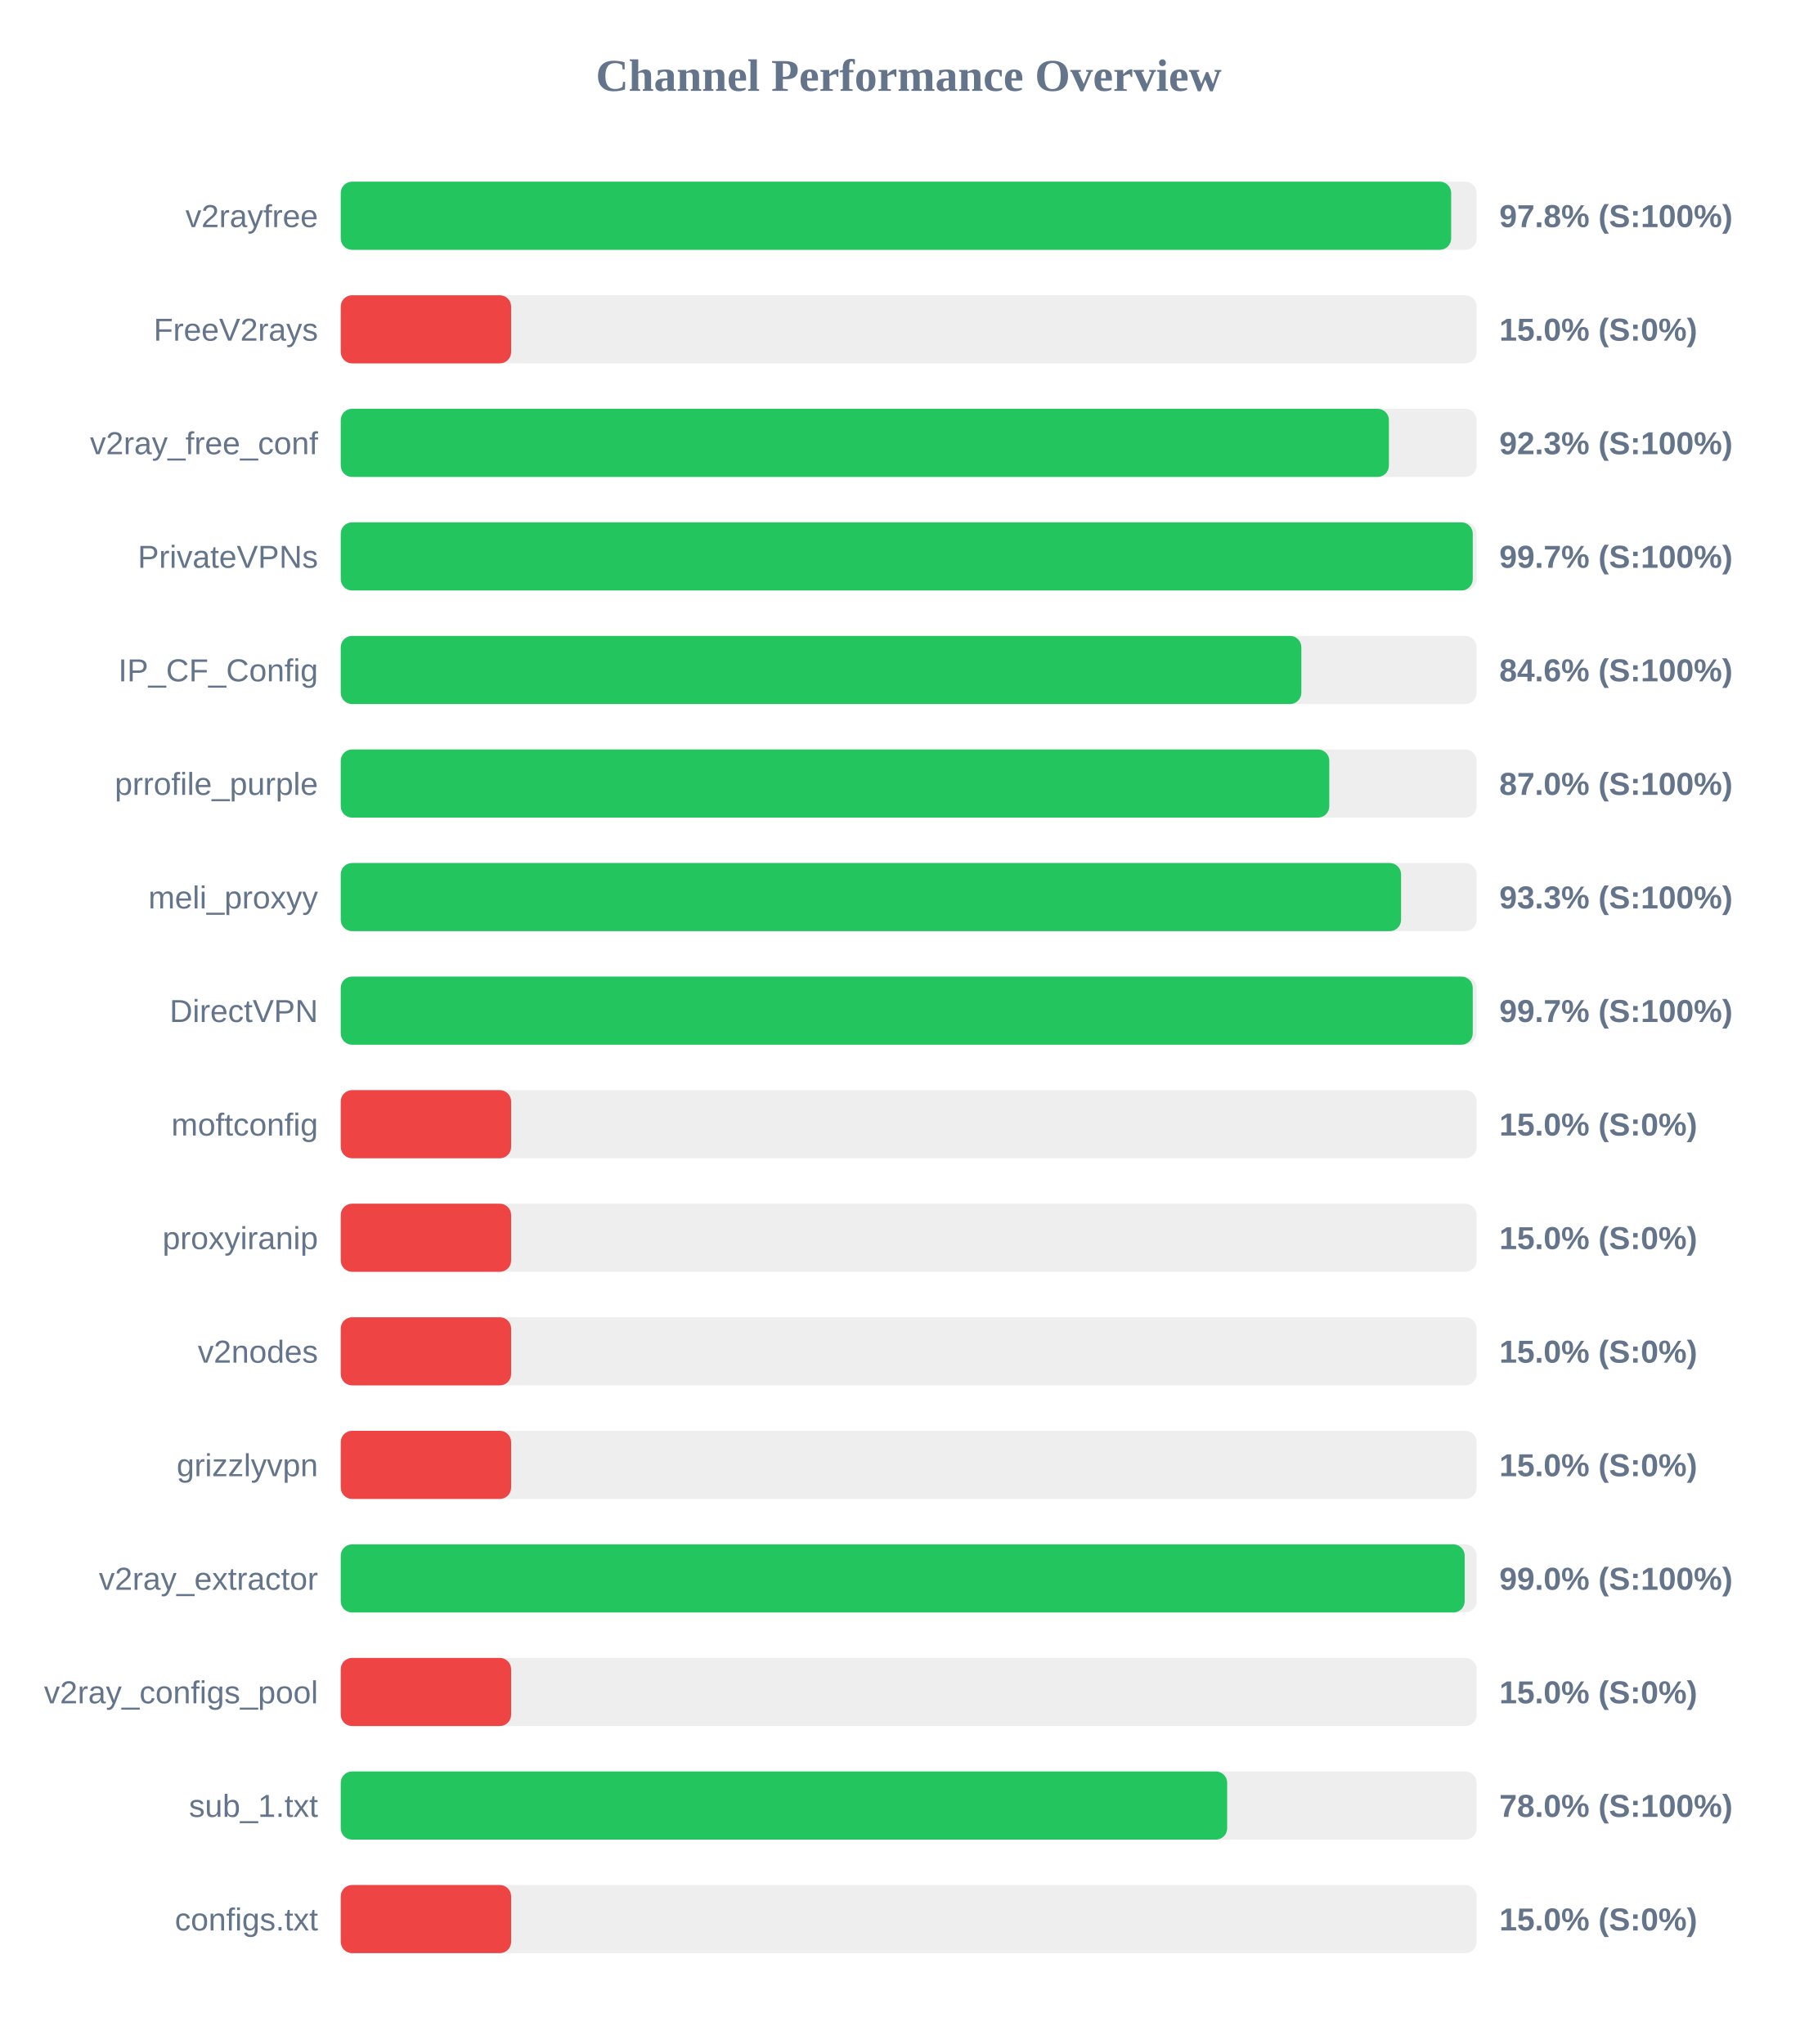
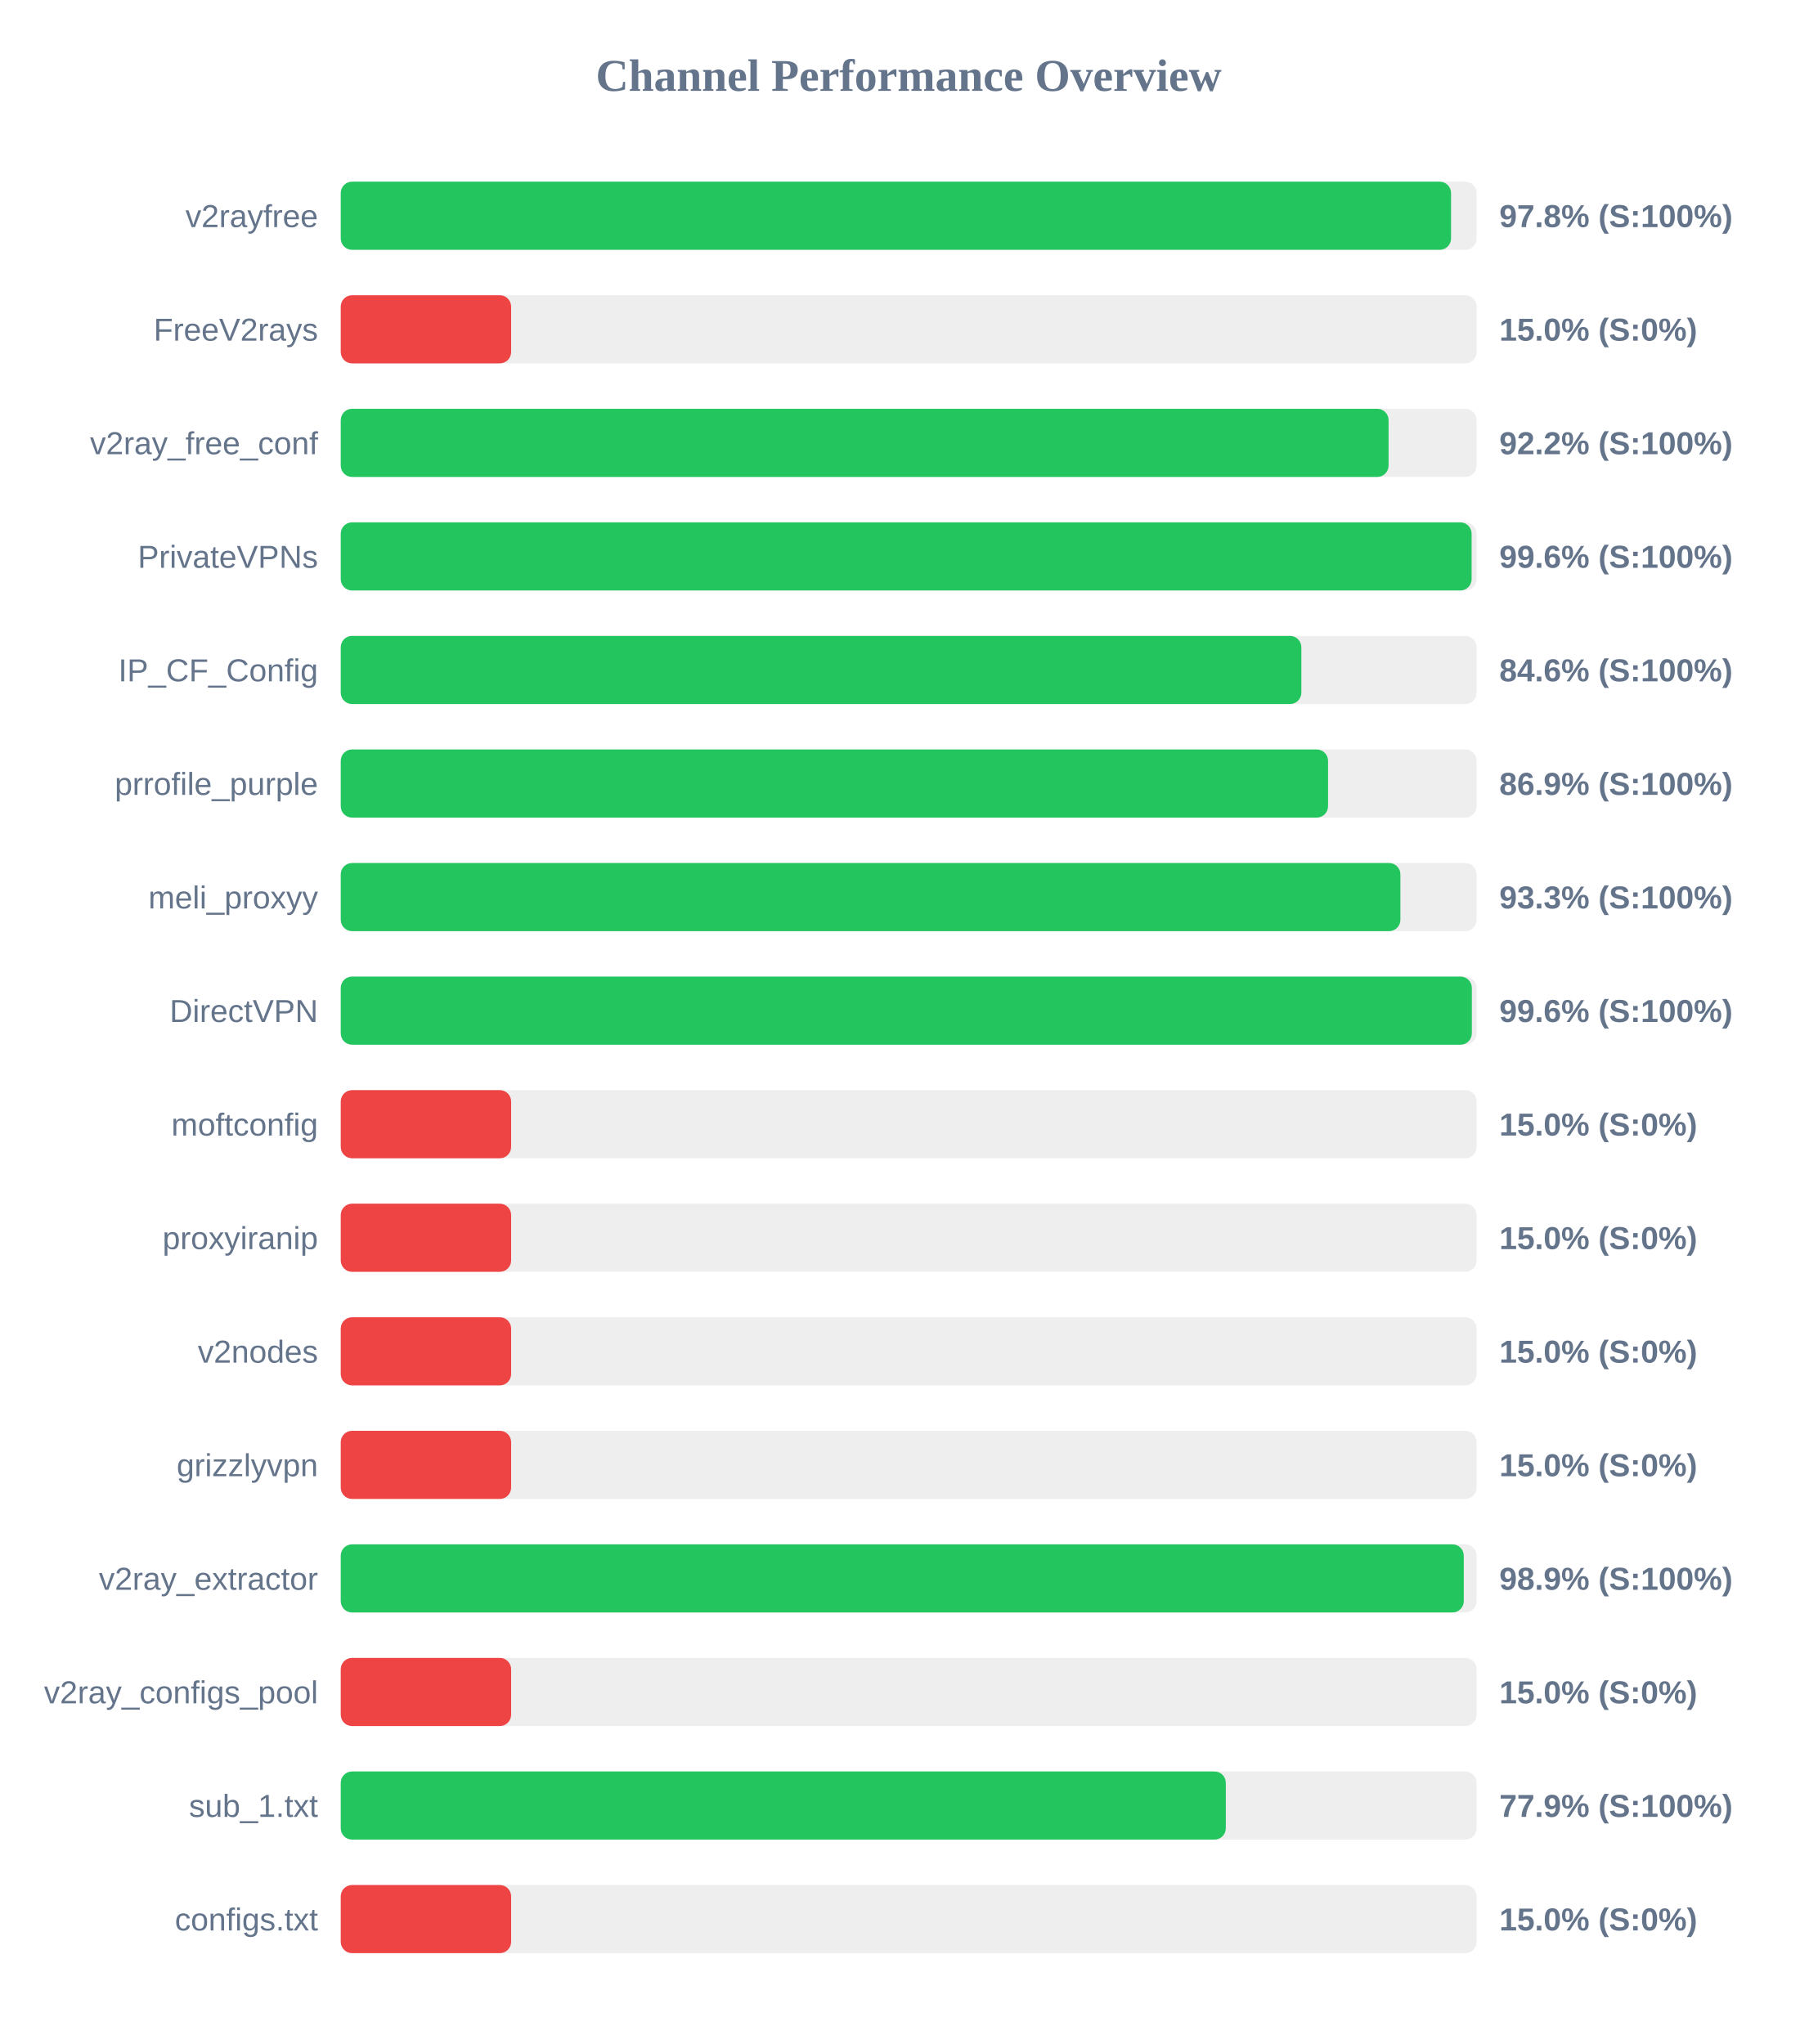
<svg xmlns="http://www.w3.org/2000/svg" width="800" height="900" version="1.1">
  <style>
        .row { font: 14px Arial; fill: #64748b; }
        .score { font: bold 14px Arial; fill: #64748b; }
    </style>
  <text x="400" y="40" text-anchor="middle" font-size="20px" font-weight="bold" fill="#64748b">Channel Performance Overview</text>
  <rect x="150" y="80" width="500" height="30" fill="#eee" rx="5" />
-   <rect x="150" y="80" width="488.8" height="30" fill="#22c55e" rx="5" />
+   <rect x="150" y="80" width="488.75" height="30" fill="#22c55e" rx="5" />
  <text x="140" y="100" text-anchor="end" class="row">v2rayfree</text>
  <text x="660" y="100" text-anchor="start" class="score">97.8% (S:100%)</text>
  <rect x="150" y="130" width="500" height="30" fill="#eee" rx="5" />
  <rect x="150" y="130" width="75.0" height="30" fill="#ef4444" rx="5" />
  <text x="140" y="150" text-anchor="end" class="row">FreeV2rays</text>
  <text x="660" y="150" text-anchor="start" class="score">15.0% (S:0%)</text>
  <rect x="150" y="180" width="500" height="30" fill="#eee" rx="5" />
-   <rect x="150" y="180" width="461.4" height="30" fill="#22c55e" rx="5" />
+   <rect x="150" y="180" width="461.25" height="30" fill="#22c55e" rx="5" />
  <text x="140" y="200" text-anchor="end" class="row">v2ray_free_conf</text>
-   <text x="660" y="200" text-anchor="start" class="score">92.3% (S:100%)</text>
+   <text x="660" y="200" text-anchor="start" class="score">92.2% (S:100%)</text>
  <rect x="150" y="230" width="500" height="30" fill="#eee" rx="5" />
-   <rect x="150" y="230" width="498.3" height="30" fill="#22c55e" rx="5" />
+   <rect x="150" y="230" width="497.8" height="30" fill="#22c55e" rx="5" />
  <text x="140" y="250" text-anchor="end" class="row">PrivateVPNs</text>
-   <text x="660" y="250" text-anchor="start" class="score">99.7% (S:100%)</text>
+   <text x="660" y="250" text-anchor="start" class="score">99.6% (S:100%)</text>
  <rect x="150" y="280" width="500" height="30" fill="#eee" rx="5" />
  <rect x="150" y="280" width="422.85" height="30" fill="#22c55e" rx="5" />
  <text x="140" y="300" text-anchor="end" class="row">IP_CF_Config</text>
  <text x="660" y="300" text-anchor="start" class="score">84.6% (S:100%)</text>
  <rect x="150" y="330" width="500" height="30" fill="#eee" rx="5" />
-   <rect x="150" y="330" width="435.15" height="30" fill="#22c55e" rx="5" />
+   <rect x="150" y="330" width="434.6" height="30" fill="#22c55e" rx="5" />
  <text x="140" y="350" text-anchor="end" class="row">prrofile_purple</text>
-   <text x="660" y="350" text-anchor="start" class="score">87.0% (S:100%)</text>
+   <text x="660" y="350" text-anchor="start" class="score">86.9% (S:100%)</text>
  <rect x="150" y="380" width="500" height="30" fill="#eee" rx="5" />
-   <rect x="150" y="380" width="466.75" height="30" fill="#22c55e" rx="5" />
+   <rect x="150" y="380" width="466.45" height="30" fill="#22c55e" rx="5" />
  <text x="140" y="400" text-anchor="end" class="row">meli_proxyy</text>
  <text x="660" y="400" text-anchor="start" class="score">93.3% (S:100%)</text>
  <rect x="150" y="430" width="500" height="30" fill="#eee" rx="5" />
-   <rect x="150" y="430" width="498.3" height="30" fill="#22c55e" rx="5" />
+   <rect x="150" y="430" width="497.9" height="30" fill="#22c55e" rx="5" />
  <text x="140" y="450" text-anchor="end" class="row">DirectVPN</text>
-   <text x="660" y="450" text-anchor="start" class="score">99.7% (S:100%)</text>
+   <text x="660" y="450" text-anchor="start" class="score">99.6% (S:100%)</text>
  <rect x="150" y="480" width="500" height="30" fill="#eee" rx="5" />
  <rect x="150" y="480" width="75.0" height="30" fill="#ef4444" rx="5" />
  <text x="140" y="500" text-anchor="end" class="row">moftconfig</text>
  <text x="660" y="500" text-anchor="start" class="score">15.0% (S:0%)</text>
  <rect x="150" y="530" width="500" height="30" fill="#eee" rx="5" />
  <rect x="150" y="530" width="75.0" height="30" fill="#ef4444" rx="5" />
  <text x="140" y="550" text-anchor="end" class="row">proxyiranip</text>
  <text x="660" y="550" text-anchor="start" class="score">15.0% (S:0%)</text>
  <rect x="150" y="580" width="500" height="30" fill="#eee" rx="5" />
  <rect x="150" y="580" width="75.0" height="30" fill="#ef4444" rx="5" />
  <text x="140" y="600" text-anchor="end" class="row">v2nodes</text>
  <text x="660" y="600" text-anchor="start" class="score">15.0% (S:0%)</text>
  <rect x="150" y="630" width="500" height="30" fill="#eee" rx="5" />
  <rect x="150" y="630" width="75.0" height="30" fill="#ef4444" rx="5" />
  <text x="140" y="650" text-anchor="end" class="row">grizzlyvpn</text>
  <text x="660" y="650" text-anchor="start" class="score">15.0% (S:0%)</text>
  <rect x="150" y="680" width="500" height="30" fill="#eee" rx="5" />
-   <rect x="150" y="680" width="494.75" height="30" fill="#22c55e" rx="5" />
+   <rect x="150" y="680" width="494.35" height="30" fill="#22c55e" rx="5" />
  <text x="140" y="700" text-anchor="end" class="row">v2ray_extractor</text>
-   <text x="660" y="700" text-anchor="start" class="score">99.0% (S:100%)</text>
+   <text x="660" y="700" text-anchor="start" class="score">98.9% (S:100%)</text>
  <rect x="150" y="730" width="500" height="30" fill="#eee" rx="5" />
  <rect x="150" y="730" width="75.0" height="30" fill="#ef4444" rx="5" />
  <text x="140" y="750" text-anchor="end" class="row">v2ray_configs_pool</text>
  <text x="660" y="750" text-anchor="start" class="score">15.0% (S:0%)</text>
  <rect x="150" y="780" width="500" height="30" fill="#eee" rx="5" />
-   <rect x="150" y="780" width="390.2" height="30" fill="#22c55e" rx="5" />
+   <rect x="150" y="780" width="389.6" height="30" fill="#22c55e" rx="5" />
  <text x="140" y="800" text-anchor="end" class="row">sub_1.txt</text>
-   <text x="660" y="800" text-anchor="start" class="score">78.0% (S:100%)</text>
+   <text x="660" y="800" text-anchor="start" class="score">77.9% (S:100%)</text>
  <rect x="150" y="830" width="500" height="30" fill="#eee" rx="5" />
  <rect x="150" y="830" width="75.0" height="30" fill="#ef4444" rx="5" />
  <text x="140" y="850" text-anchor="end" class="row">configs.txt</text>
  <text x="660" y="850" text-anchor="start" class="score">15.0% (S:0%)</text>
</svg>
